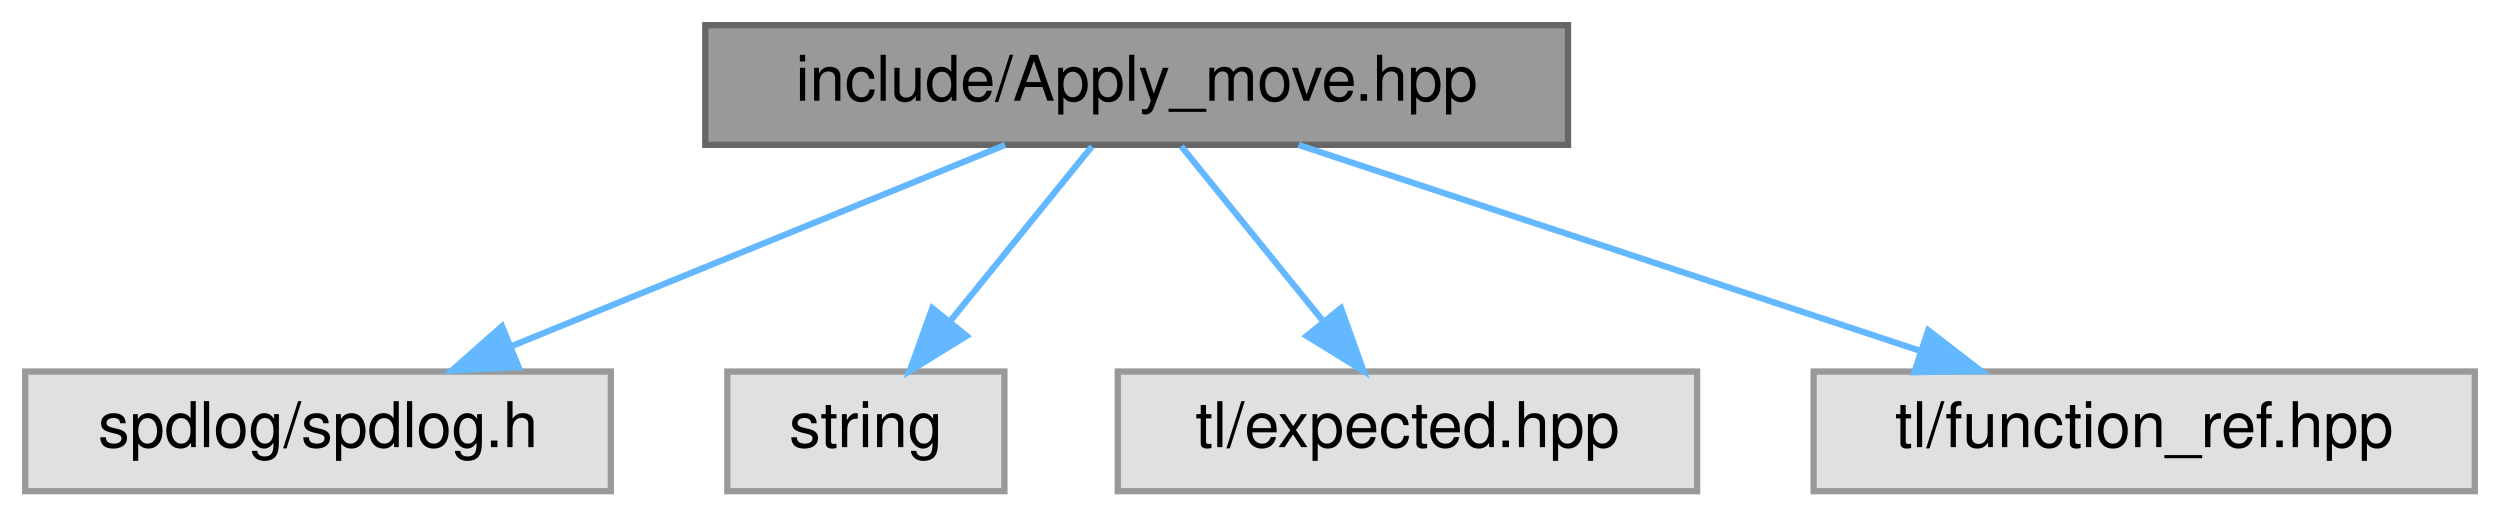
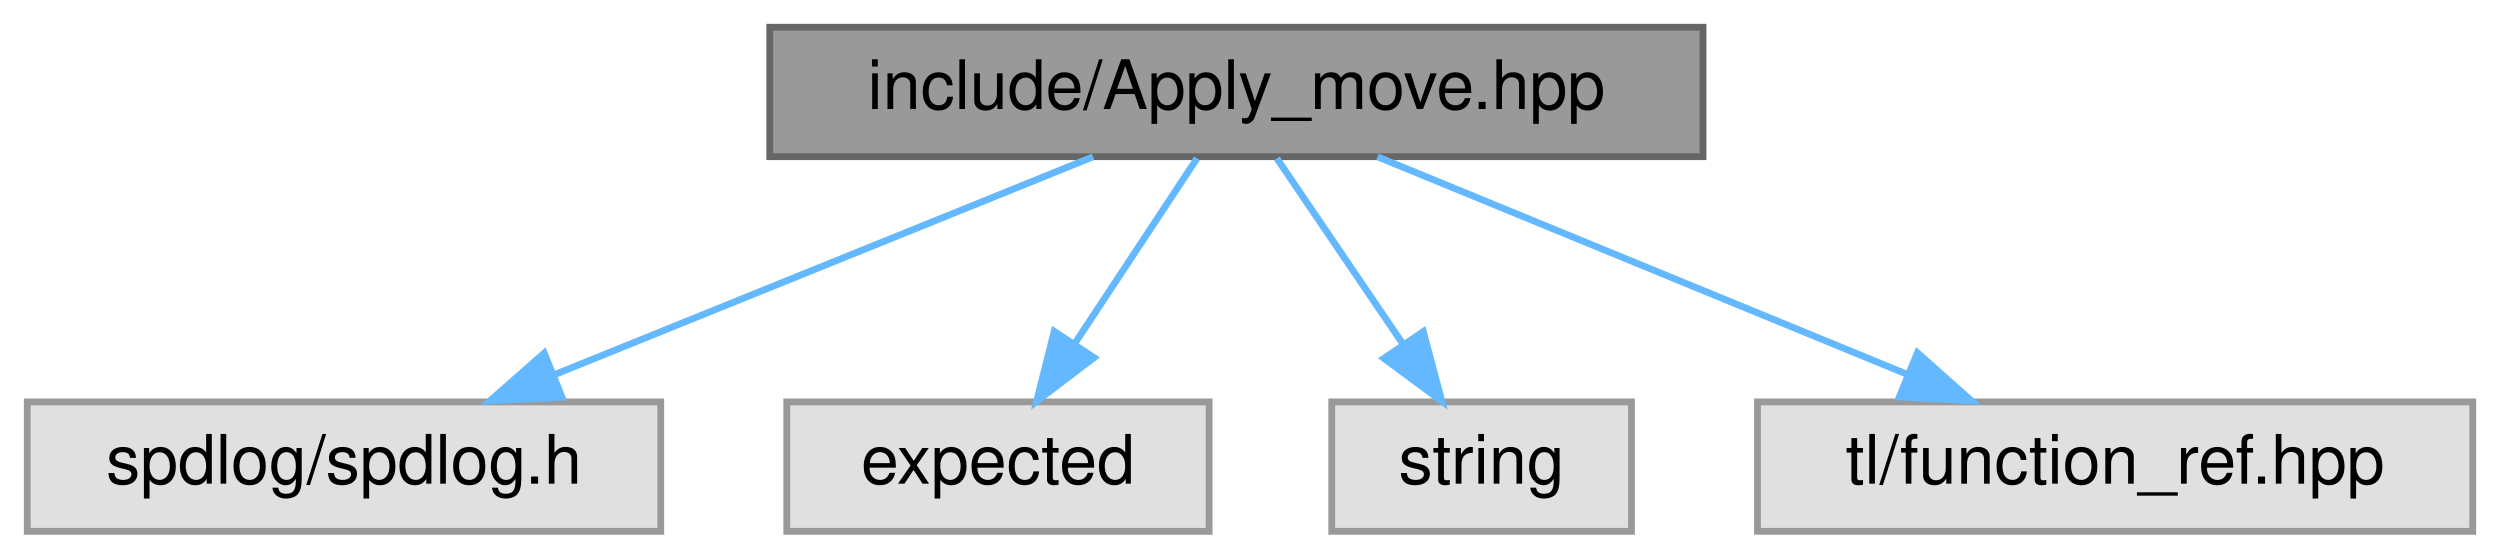
- <svg xmlns="http://www.w3.org/2000/svg" xmlns:xlink="http://www.w3.org/1999/xlink" width="397pt" height="82pt" viewBox="0.00 0.00 397.00 82.00">
+ <svg xmlns="http://www.w3.org/2000/svg" xmlns:xlink="http://www.w3.org/1999/xlink" width="367pt" height="82pt" viewBox="0.00 0.00 367.00 82.00">
  <g id="graph0" class="graph" transform="scale(1 1) rotate(0) translate(4 78)">
    <g id="node1" class="node">
      <g id="a_node1">
        <a xlink:title="Apply Pachner moves to foliated Delaunay triangulations.">
-           <polygon fill="#999999" stroke="#666666" points="245,-74 108,-74 108,-55 245,-55 245,-74" />
-           <text text-anchor="middle" x="176.5" y="-62" font-family="Helvetica,sans-Serif" font-size="10.00">include/Apply_move.hpp</text>
+           <polygon fill="#999999" stroke="#666666" points="246,-74 109,-74 109,-55 246,-55 246,-74" />
+           <text text-anchor="middle" x="177.5" y="-62" font-family="Helvetica,sans-Serif" font-size="10.00">include/Apply_move.hpp</text>
        </a>
      </g>
    </g>
    <g id="node2" class="node">
      <g id="a_node2">
        <a xlink:title=" ">
          <polygon fill="#e0e0e0" stroke="#999999" points="93,-19 0,-19 0,0 93,0 93,-19" />
          <text text-anchor="middle" x="46.5" y="-7" font-family="Helvetica,sans-Serif" font-size="10.00">spdlog/spdlog.h</text>
        </a>
      </g>
    </g>
    <g id="edge1" class="edge">
-       <path fill="none" stroke="#63b8ff" d="M155.61,-54.98C134.42,-46.34 101.37,-32.87 77.2,-23.02" />
-       <polygon fill="#63b8ff" stroke="#63b8ff" points="78.35,-19.7 67.77,-19.17 75.71,-26.19 78.35,-19.7" />
+       <path fill="none" stroke="#63b8ff" d="M156.45,-54.98C135.09,-46.34 101.8,-32.87 77.44,-23.02" />
+       <polygon fill="#63b8ff" stroke="#63b8ff" points="78.51,-19.68 67.93,-19.17 75.89,-26.17 78.51,-19.68" />
    </g>
    <g id="node3" class="node">
      <g id="a_node3">
        <a xlink:title=" ">
-           <polygon fill="#e0e0e0" stroke="#999999" points="155.5,-19 111.5,-19 111.5,0 155.5,0 155.5,-19" />
-           <text text-anchor="middle" x="133.5" y="-7" font-family="Helvetica,sans-Serif" font-size="10.00">string</text>
+           <polygon fill="#e0e0e0" stroke="#999999" points="173.5,-19 111.5,-19 111.5,0 173.5,0 173.5,-19" />
+           <text text-anchor="middle" x="142.5" y="-7" font-family="Helvetica,sans-Serif" font-size="10.00">expected</text>
        </a>
      </g>
    </g>
    <g id="edge2" class="edge">
-       <path fill="none" stroke="#63b8ff" d="M169.4,-54.75C163.33,-47.26 154.41,-36.28 146.99,-27.13" />
-       <polygon fill="#63b8ff" stroke="#63b8ff" points="149.49,-24.65 140.47,-19.09 144.05,-29.06 149.49,-24.65" />
+       <path fill="none" stroke="#63b8ff" d="M171.72,-54.75C166.88,-47.42 159.82,-36.73 153.86,-27.7" />
+       <polygon fill="#63b8ff" stroke="#63b8ff" points="156.6,-25.5 148.17,-19.09 150.76,-29.36 156.6,-25.5" />
    </g>
    <g id="node4" class="node">
      <g id="a_node4">
        <a xlink:title=" ">
-           <polygon fill="#e0e0e0" stroke="#999999" points="265.5,-19 173.5,-19 173.5,0 265.5,0 265.5,-19" />
-           <text text-anchor="middle" x="219.5" y="-7" font-family="Helvetica,sans-Serif" font-size="10.00">tl/expected.hpp</text>
+           <polygon fill="#e0e0e0" stroke="#999999" points="235.5,-19 191.5,-19 191.5,0 235.5,0 235.5,-19" />
+           <text text-anchor="middle" x="213.5" y="-7" font-family="Helvetica,sans-Serif" font-size="10.00">string</text>
        </a>
      </g>
    </g>
    <g id="edge3" class="edge">
-       <path fill="none" stroke="#63b8ff" d="M183.6,-54.75C189.67,-47.26 198.59,-36.28 206.01,-27.13" />
-       <polygon fill="#63b8ff" stroke="#63b8ff" points="208.95,-29.06 212.53,-19.09 203.51,-24.65 208.95,-29.06" />
+       <path fill="none" stroke="#63b8ff" d="M183.44,-54.75C188.48,-47.34 195.84,-36.5 202.01,-27.41" />
+       <polygon fill="#63b8ff" stroke="#63b8ff" points="204.94,-29.33 207.67,-19.09 199.15,-25.39 204.94,-29.33" />
    </g>
    <g id="node5" class="node">
      <g id="a_node5">
        <a xlink:title=" ">
-           <polygon fill="#e0e0e0" stroke="#999999" points="389,-19 284,-19 284,0 389,0 389,-19" />
-           <text text-anchor="middle" x="336.5" y="-7" font-family="Helvetica,sans-Serif" font-size="10.00">tl/function_ref.hpp</text>
+           <polygon fill="#e0e0e0" stroke="#999999" points="359,-19 254,-19 254,0 359,0 359,-19" />
+           <text text-anchor="middle" x="306.5" y="-7" font-family="Helvetica,sans-Serif" font-size="10.00">tl/function_ref.hpp</text>
        </a>
      </g>
    </g>
    <g id="edge4" class="edge">
-       <path fill="none" stroke="#63b8ff" d="M202.21,-54.98C228.95,-46.13 271.03,-32.19 300.95,-22.28" />
-       <polygon fill="#63b8ff" stroke="#63b8ff" points="302.2,-25.55 310.59,-19.08 300,-18.9 302.2,-25.55" />
+       <path fill="none" stroke="#63b8ff" d="M198.23,-54.98C219.26,-46.34 252.05,-32.87 276.04,-23.02" />
+       <polygon fill="#63b8ff" stroke="#63b8ff" points="277.48,-26.21 285.4,-19.17 274.82,-19.73 277.48,-26.21" />
    </g>
  </g>
</svg>
